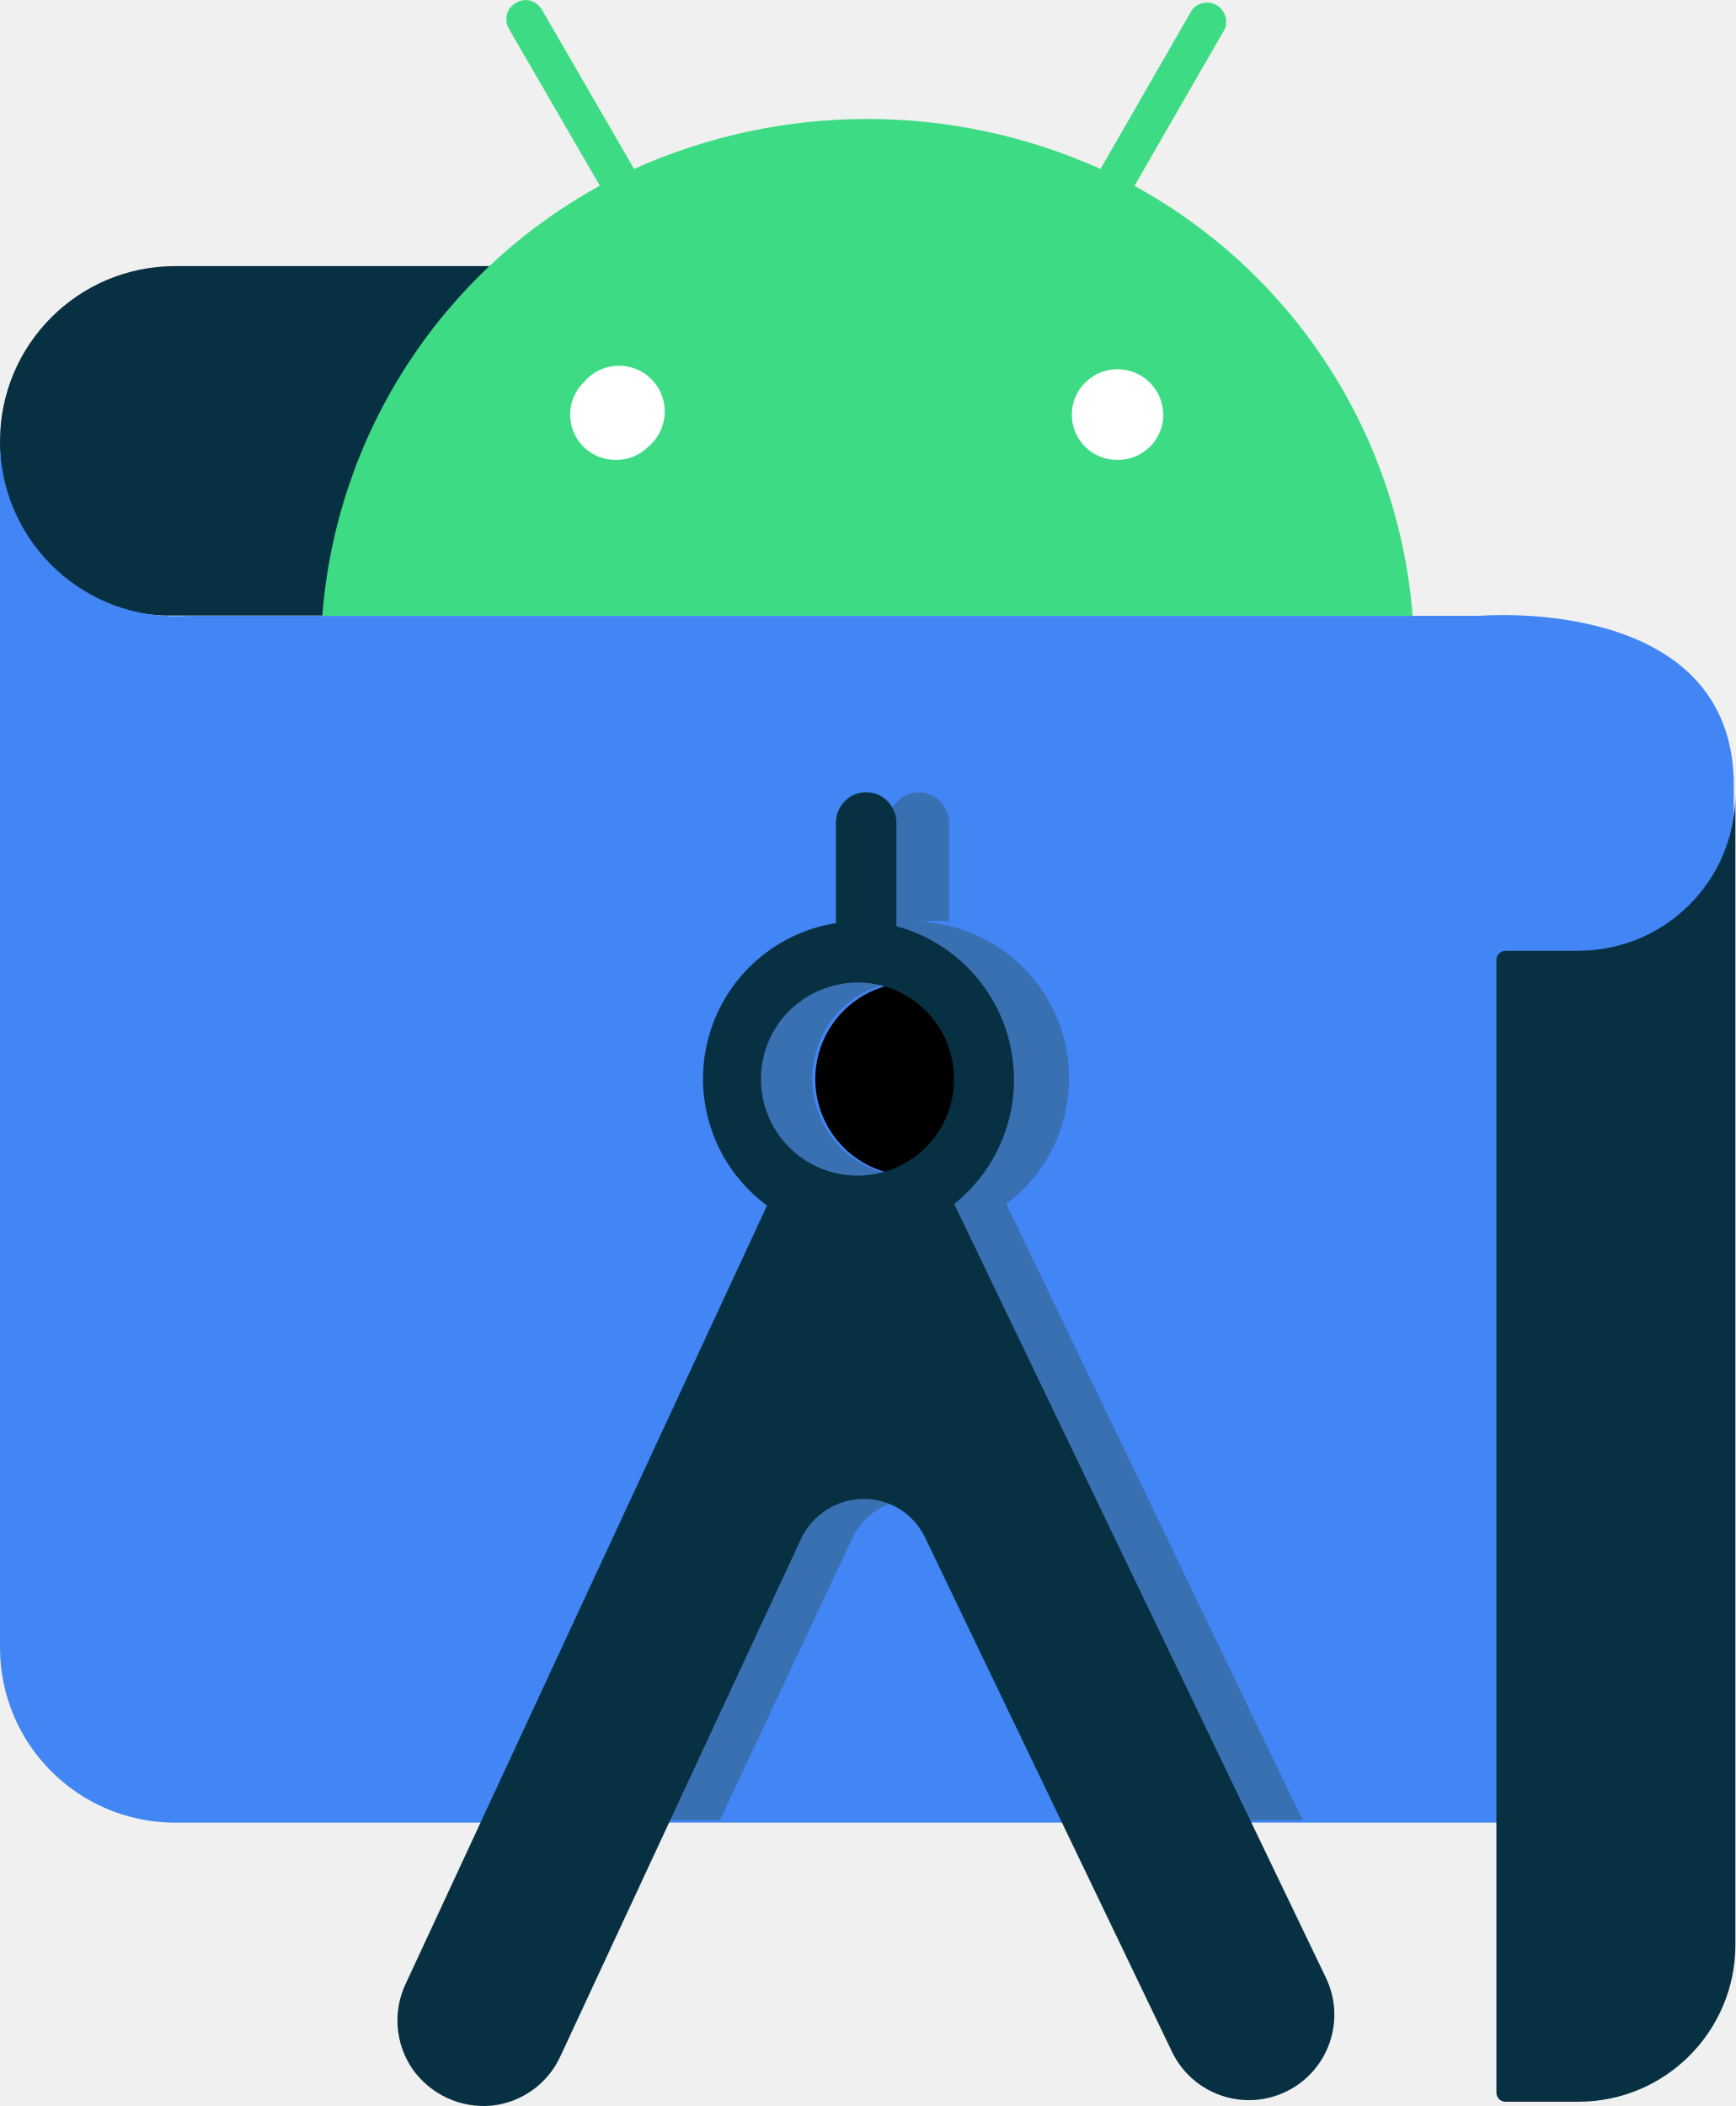
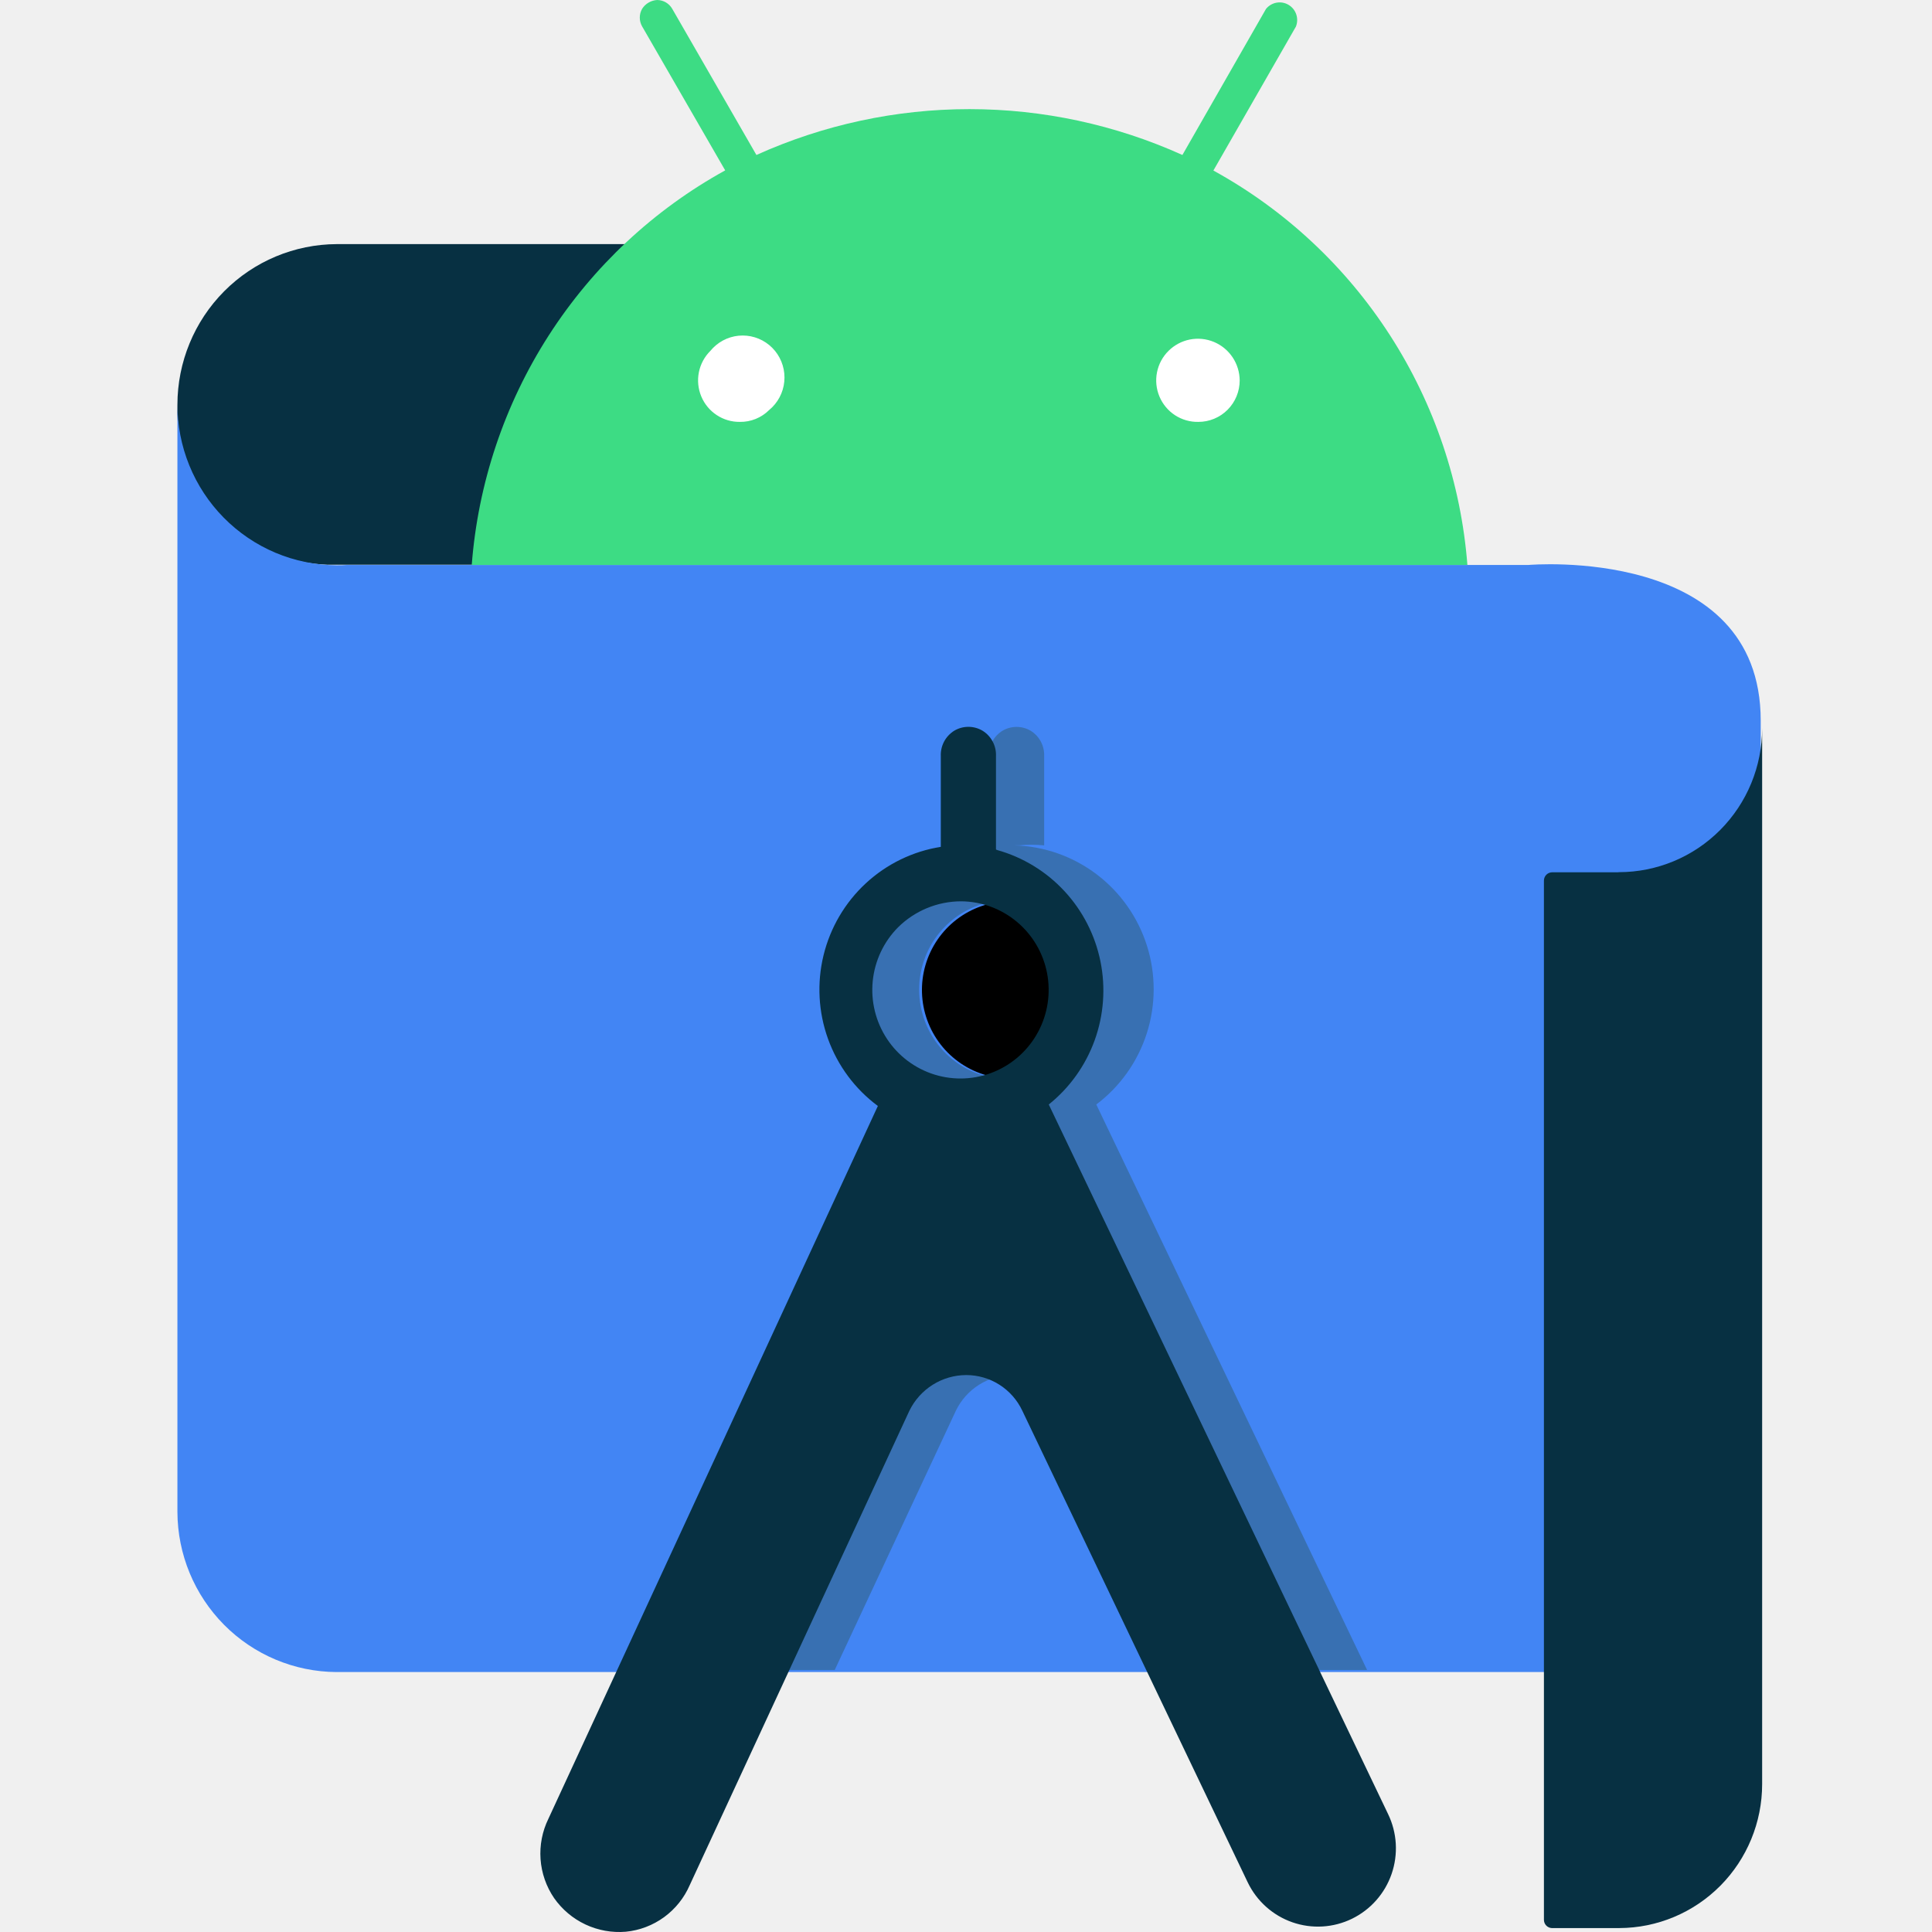
- <svg xmlns="http://www.w3.org/2000/svg" id="Layer_1" data-name="Layer 1" viewBox="0 0 409.24 496.55" width="409.24px" height="496.55px">
+ <svg xmlns="http://www.w3.org/2000/svg" width="256" height="256" viewBox="0 0 256 256" fill="none">
+   <g clip-path="url(#clip0_2115_1569)">
+     <path d="M102.194 32.346H44.64C39.033 32.363 33.662 34.61 29.701 38.597C25.741 42.584 23.514 47.985 23.509 53.618C23.351 59.078 25.356 64.377 29.083 68.353C32.809 72.33 37.954 74.658 43.388 74.828H44.014H102.81L102.194 32.346Z" fill="#073042" />
+     <path d="M233.303 221.556H44.573C38.987 221.522 33.64 219.273 29.696 215.3C25.751 211.326 23.527 205.948 23.509 200.335V53.499C23.494 56.296 24.029 59.068 25.081 61.657C26.133 64.246 27.683 66.602 29.641 68.589C31.6 70.576 33.929 72.157 36.495 73.24C39.062 74.323 41.815 74.887 44.599 74.9C45.071 74.9 45.538 74.9 46.005 74.859H202.545C202.545 74.859 233.303 72.178 233.303 95.481V221.556Z" fill="#4285F4" />
+     <path d="M133.64 119.429C131.15 119.474 128.74 120.317 126.76 121.835C124.78 123.353 123.335 125.467 122.634 127.868C121.934 130.269 122.015 132.832 122.866 135.184C123.716 137.535 125.293 139.553 127.364 140.941C129.436 142.33 131.895 143.017 134.383 142.904C136.871 142.79 139.258 141.881 141.195 140.309C143.133 138.737 144.52 136.584 145.155 134.165C145.79 131.745 145.639 129.185 144.724 126.858C143.841 124.639 142.309 122.741 140.33 121.414C138.351 120.088 136.019 119.396 133.64 119.429Z" fill="black" />
+     <path d="M145.263 146.351C148.418 143.977 150.759 140.675 151.962 136.903C153.164 133.131 153.169 129.077 151.974 125.303C150.779 121.528 148.445 118.221 145.295 115.84C142.145 113.459 138.335 112.122 134.395 112.015H135.01C136.123 111.907 137.243 111.907 138.356 112.015V100.199C138.384 99.53 138.234 98.867 137.922 98.276C137.61 97.685 137.147 97.188 136.581 96.837C136.011 96.498 135.362 96.319 134.7 96.319C134.038 96.319 133.389 96.498 132.819 96.837C132.253 97.188 131.79 97.685 131.478 98.276C131.165 98.867 131.016 99.53 131.044 100.199V112.221C127.331 112.813 123.875 114.493 121.11 117.052C118.345 119.61 116.395 122.933 115.504 126.602C114.613 130.271 114.821 134.123 116.102 137.673C117.384 141.224 119.681 144.315 122.705 146.557L87.909 221.282H110.605L126.651 186.941C127.334 185.52 128.402 184.321 129.733 183.483C131.064 182.645 132.603 182.201 134.174 182.203C135.736 182.199 137.266 182.643 138.586 183.482C139.906 184.321 140.96 185.521 141.625 186.941L158.164 221.282H181.147L145.263 146.351ZM133.64 142.985C131.302 142.994 129.014 142.305 127.066 141.006C125.118 139.706 123.598 137.855 122.699 135.686C121.8 133.517 121.562 131.129 122.016 128.825C122.47 126.52 123.595 124.403 125.249 122.742C126.902 121.081 129.009 119.951 131.303 119.495C133.597 119.039 135.974 119.277 138.132 120.181C140.291 121.084 142.133 122.611 143.427 124.568C144.72 126.525 145.406 128.824 145.396 131.173C145.396 134.306 144.158 137.31 141.953 139.525C139.748 141.74 136.758 142.985 133.64 142.985Z" fill="#3870B2" />
+     <path d="M89.756 42.791H170.484V57.691H89.756V42.791Z" fill="white" />
+     <path d="M127.354 119.429C130.054 119.449 132.663 120.408 134.739 122.142C136.815 123.876 138.229 126.279 138.741 128.943C139.252 131.606 138.83 134.365 137.546 136.751C136.262 139.137 134.195 141.003 131.697 142.031C129.198 143.059 126.423 143.186 123.842 142.391C121.261 141.595 119.033 139.927 117.538 137.668C116.043 135.409 115.373 132.7 115.642 130.001C115.91 127.302 117.1 124.779 119.01 122.862C121.237 120.665 124.233 119.433 127.354 119.429ZM131.972 112.562V100.188C132 99.52 131.851 98.856 131.539 98.266C131.227 97.675 130.763 97.178 130.197 96.827C129.628 96.488 128.978 96.309 128.316 96.309C127.654 96.309 127.005 96.488 126.436 96.827C125.87 97.179 125.407 97.676 125.095 98.266C124.783 98.857 124.633 99.52 124.66 100.188V112.211C120.947 112.802 117.491 114.483 114.727 117.041C111.962 119.6 110.011 122.923 109.12 126.592C108.229 130.261 108.437 134.113 109.719 137.663C111 141.214 113.297 144.304 116.321 146.547L72.668 240.992C71.854 242.653 71.495 244.501 71.626 246.348C71.758 248.194 72.376 249.972 73.417 251.499C74.475 253.012 75.909 254.221 77.577 255.004C79.244 255.787 81.087 256.118 82.921 255.964C84.754 255.786 86.507 255.118 87.998 254.031C89.489 252.943 90.662 251.474 91.398 249.777L120.493 186.941C121.183 185.525 122.252 184.331 123.582 183.493C124.911 182.656 126.447 182.209 128.016 182.203C129.578 182.199 131.109 182.643 132.428 183.482C133.748 184.321 134.802 185.521 135.467 186.941L165.337 249.437C165.93 250.663 166.756 251.761 167.771 252.666C168.785 253.571 169.967 254.267 171.249 254.714C172.531 255.16 173.888 255.348 175.243 255.268C176.597 255.187 177.923 254.84 179.143 254.245C180.364 253.649 181.456 252.819 182.357 251.799C183.258 250.78 183.951 249.593 184.395 248.305C184.84 247.017 185.027 245.653 184.947 244.292C184.867 242.932 184.521 241.6 183.928 240.373L138.967 146.351C141.735 144.131 143.84 141.186 145.049 137.841C146.257 134.495 146.523 130.879 145.816 127.392C145.109 123.904 143.457 120.681 141.042 118.077C138.628 115.472 135.544 113.589 132.131 112.634" fill="#073042" />
+     <path d="M158.795 55.902C157.699 55.926 156.622 55.62 155.702 55.022C154.782 54.424 154.062 53.562 153.635 52.548C153.208 51.535 153.094 50.415 153.308 49.336C153.521 48.256 154.053 47.266 154.833 46.493C155.608 45.723 156.591 45.2 157.66 44.988C158.729 44.777 159.837 44.888 160.844 45.306C161.851 45.724 162.712 46.432 163.321 47.34C163.929 48.248 164.258 49.316 164.265 50.411C164.265 51.133 164.123 51.847 163.848 52.514C163.573 53.18 163.17 53.786 162.662 54.295C162.154 54.806 161.551 55.21 160.888 55.485C160.224 55.761 159.513 55.903 158.795 55.902ZM98.028 55.902C96.938 55.914 95.869 55.598 94.959 54.995C94.048 54.393 93.338 53.53 92.919 52.519C92.5 51.508 92.391 50.394 92.606 49.32C92.822 48.247 93.352 47.262 94.128 46.493C94.589 45.928 95.157 45.46 95.798 45.115C96.439 44.77 97.142 44.556 97.866 44.484C98.59 44.413 99.32 44.485 100.016 44.697C100.713 44.909 101.36 45.256 101.923 45.72C102.485 46.183 102.951 46.753 103.294 47.398C103.637 48.042 103.85 48.748 103.922 49.475C103.993 50.202 103.921 50.937 103.711 51.636C103.5 52.335 103.154 52.986 102.692 53.551C102.462 53.834 102.204 54.093 101.923 54.324C101.411 54.836 100.803 55.239 100.134 55.51C99.465 55.781 98.749 55.914 98.028 55.902ZM160.78 22.597L171.716 3.521C171.923 3.002 171.937 2.425 171.757 1.896C171.577 1.367 171.213 0.921 170.733 0.638C170.253 0.355 169.687 0.255 169.14 0.355C168.592 0.456 168.099 0.751 167.749 1.186L156.675 20.535C147.8 16.53 138.181 14.46 128.452 14.46C118.723 14.46 109.104 16.53 100.229 20.535L89.073 1.165C88.871 0.815 88.582 0.523 88.234 0.319C87.885 0.115 87.491 0.005 87.088 0C86.686 0.02 86.294 0.136 85.946 0.339C85.598 0.541 85.303 0.825 85.086 1.165C84.882 1.52 84.775 1.923 84.775 2.333C84.775 2.743 84.882 3.146 85.086 3.501L96.093 22.576C86.612 27.801 78.576 35.317 72.712 44.445C66.848 53.574 63.341 64.027 62.508 74.859H194.438C193.592 64.024 190.071 53.572 184.195 44.447C178.318 35.322 170.271 27.812 160.78 22.597Z" fill="#3DDC84" />
+     <path d="M214.368 115.583H205.676C205.385 115.583 205.105 115.699 204.899 115.906C204.693 116.113 204.578 116.393 204.578 116.686V254.381C204.577 254.661 204.683 254.931 204.874 255.135C205.065 255.339 205.326 255.462 205.604 255.479H214.558C219.585 255.466 224.401 253.45 227.951 249.874C231.5 246.298 233.493 241.454 233.493 236.404V96.492C233.493 101.551 231.493 106.403 227.932 109.98C224.372 113.558 219.543 115.567 214.507 115.567L214.368 115.583Z" fill="#073042" />
+   </g>
  <defs>
-     <style>.cls-1{fill:#073042}.cls-2{fill:#4285f4}.cls-3{fill:#3870b2}.cls-4{fill:#fff}.cls-5{fill:#3ddc84}</style>
+     <clipPath id="clip0_2115_1569">
+       <rect width="256" height="256" fill="white" />
+     </clipPath>
  </defs>
-   <path d="M153.34,62.74H41.18A41.3,41.3,0,0,0,0,104a40,40,0,0,0,38.74,41.14l1.22,0H154.54Z" class="cls-1" />
-   <path d="M408.84,429.74H41.05A41.3,41.3,0,0,1,0,388.58V103.77A41.3,41.3,0,0,0,41.1,145.28c.92,0,1.83,0,2.74-.08H348.9s59.94-5.2,59.94,40Z" class="cls-2" />
-   <path d="M214.62,231.65a22.78,22.78,0,1,0,21.6,14.41A22.92,22.92,0,0,0,214.62,231.65Z" />
-   <path d="M237.27,283.87a37,37,0,0,0-21.18-66.6h1.2a33.82,33.82,0,0,1,6.52,0V194.35a7.3,7.3,0,0,0-3.46-6.52,7.19,7.19,0,0,0-7.33,0,7.3,7.3,0,0,0-3.46,6.52v23.32a37.16,37.16,0,0,0-16.25,66.6L125.5,429.21h44.23L201,362.6a16.26,16.26,0,0,1,14.66-9.19,16,16,0,0,1,14.52,9.19l32.23,66.61H307.2Zm-22.65-6.53a23,23,0,1,1,22.91-22.91,22.91,22.91,0,0,1-22.91,22.91Z" class="cls-3" />
-   <path d="M129.1,83H286.42V111.9H129.1Z" class="cls-4" />
-   <path d="M202.37,231.65a22.77,22.77,0,1,1-16.26,6.66A23.25,23.25,0,0,1,202.37,231.65Zm9-13.32v-24a7.3,7.3,0,0,0-3.46-6.52,7.19,7.19,0,0,0-7.33,0,7.32,7.32,0,0,0-3.46,6.52v23.32a37.16,37.16,0,0,0-16.25,66.6L95.8,467.44a20.24,20.24,0,0,0,1.46,20.38,20.54,20.54,0,0,0,18.52,8.66,20.13,20.13,0,0,0,16.52-12L189,362.6a16.39,16.39,0,0,1,14.66-9.19,16,16,0,0,1,14.52,9.19l58.21,121.22a20.13,20.13,0,1,0,36.23-17.58L225,283.87a37.48,37.48,0,0,0-13.32-65.4" class="cls-1" />
-   <path d="M263.64,108.43a10.66,10.66,0,0,1-7.72-18.25,10.79,10.79,0,0,1,18.38,7.6,10.65,10.65,0,0,1-10.66,10.65h0m-118.42,0a10.66,10.66,0,0,1-7.6-18.25,10.79,10.79,0,0,1,16.69,13.69,10.63,10.63,0,0,1-1.5,1.5,10.51,10.51,0,0,1-7.59,3.06m122.29-64.6,21.31-37a4.53,4.53,0,0,0-7.73-4.53L259.51,39.83a134.25,134.25,0,0,0-110,0L127.77,2.26A4.54,4.54,0,0,0,123.9,0,4.92,4.92,0,0,0,120,2.26a4.53,4.53,0,0,0,0,4.53l21.45,37A126.8,126.8,0,0,0,76,145.2h257.1A126.85,126.85,0,0,0,267.51,43.83" class="cls-5" />
-   <path d="M371.94,224.19H355a2.14,2.14,0,0,0-2.14,2.14h0V493.41a2.13,2.13,0,0,0,2,2.13h17.45a37,37,0,0,0,36.9-37V187.16a37,37,0,0,1-37,37Z" class="cls-1" />
</svg>
